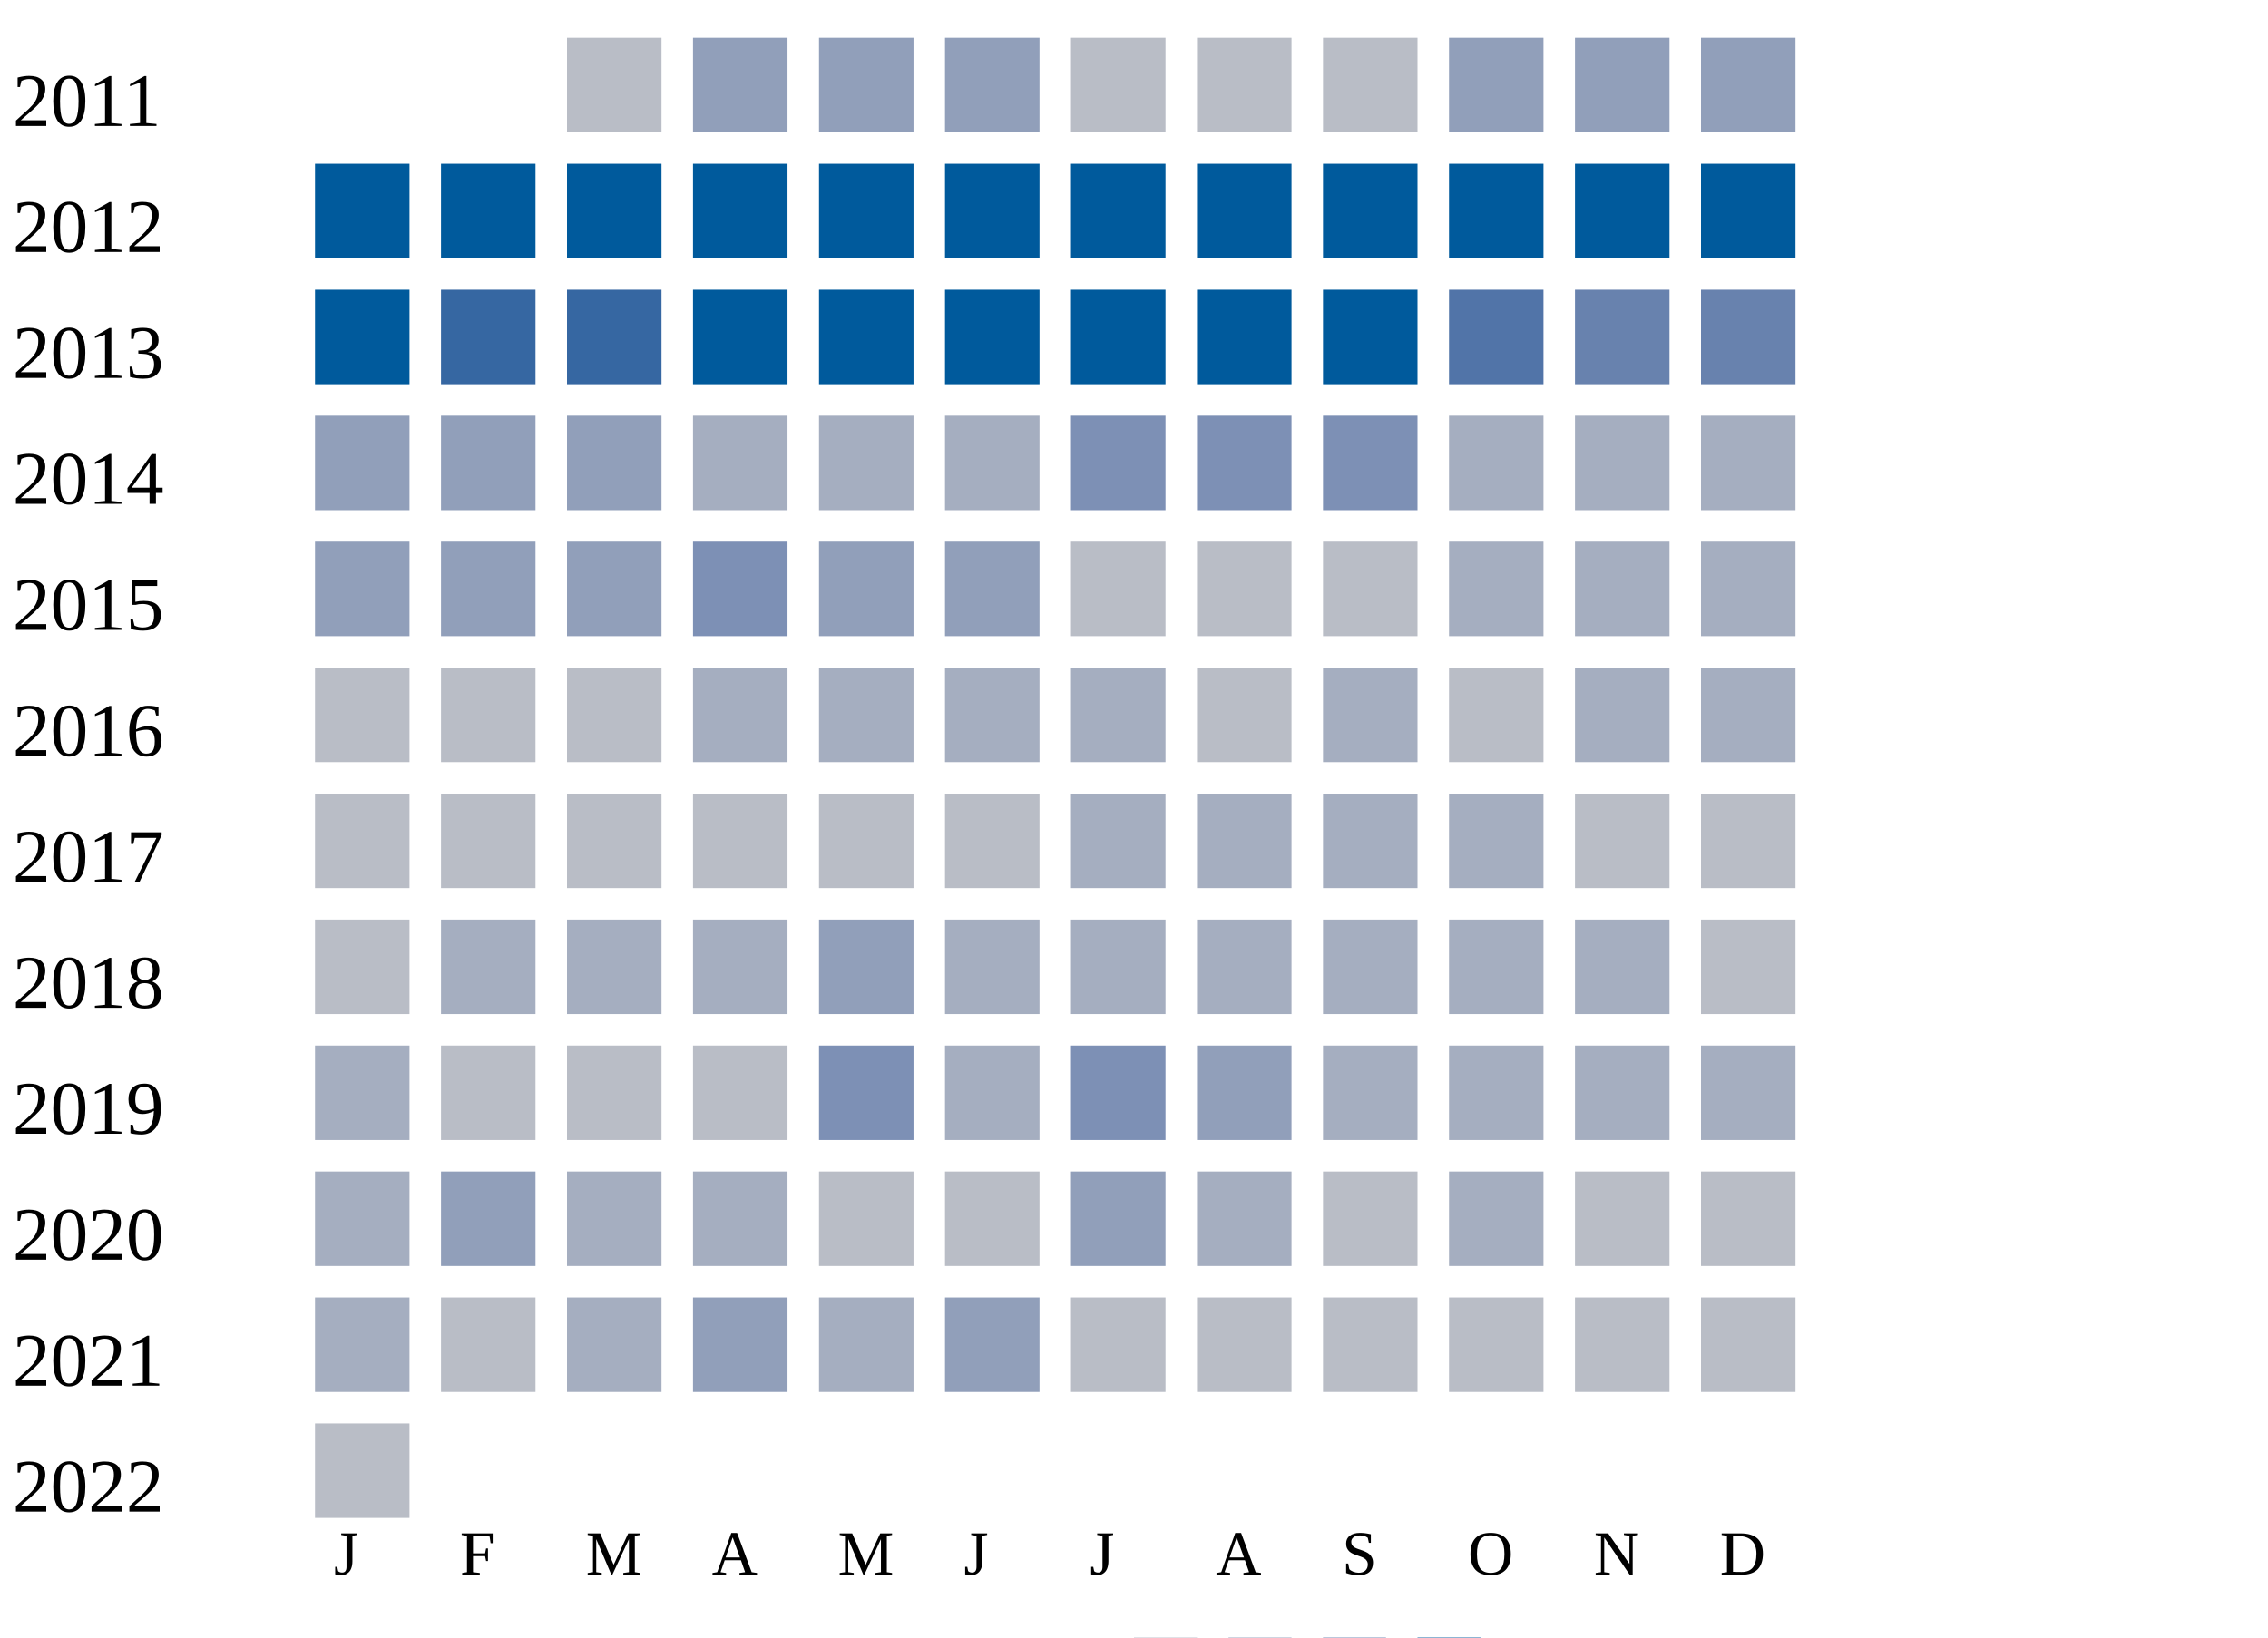
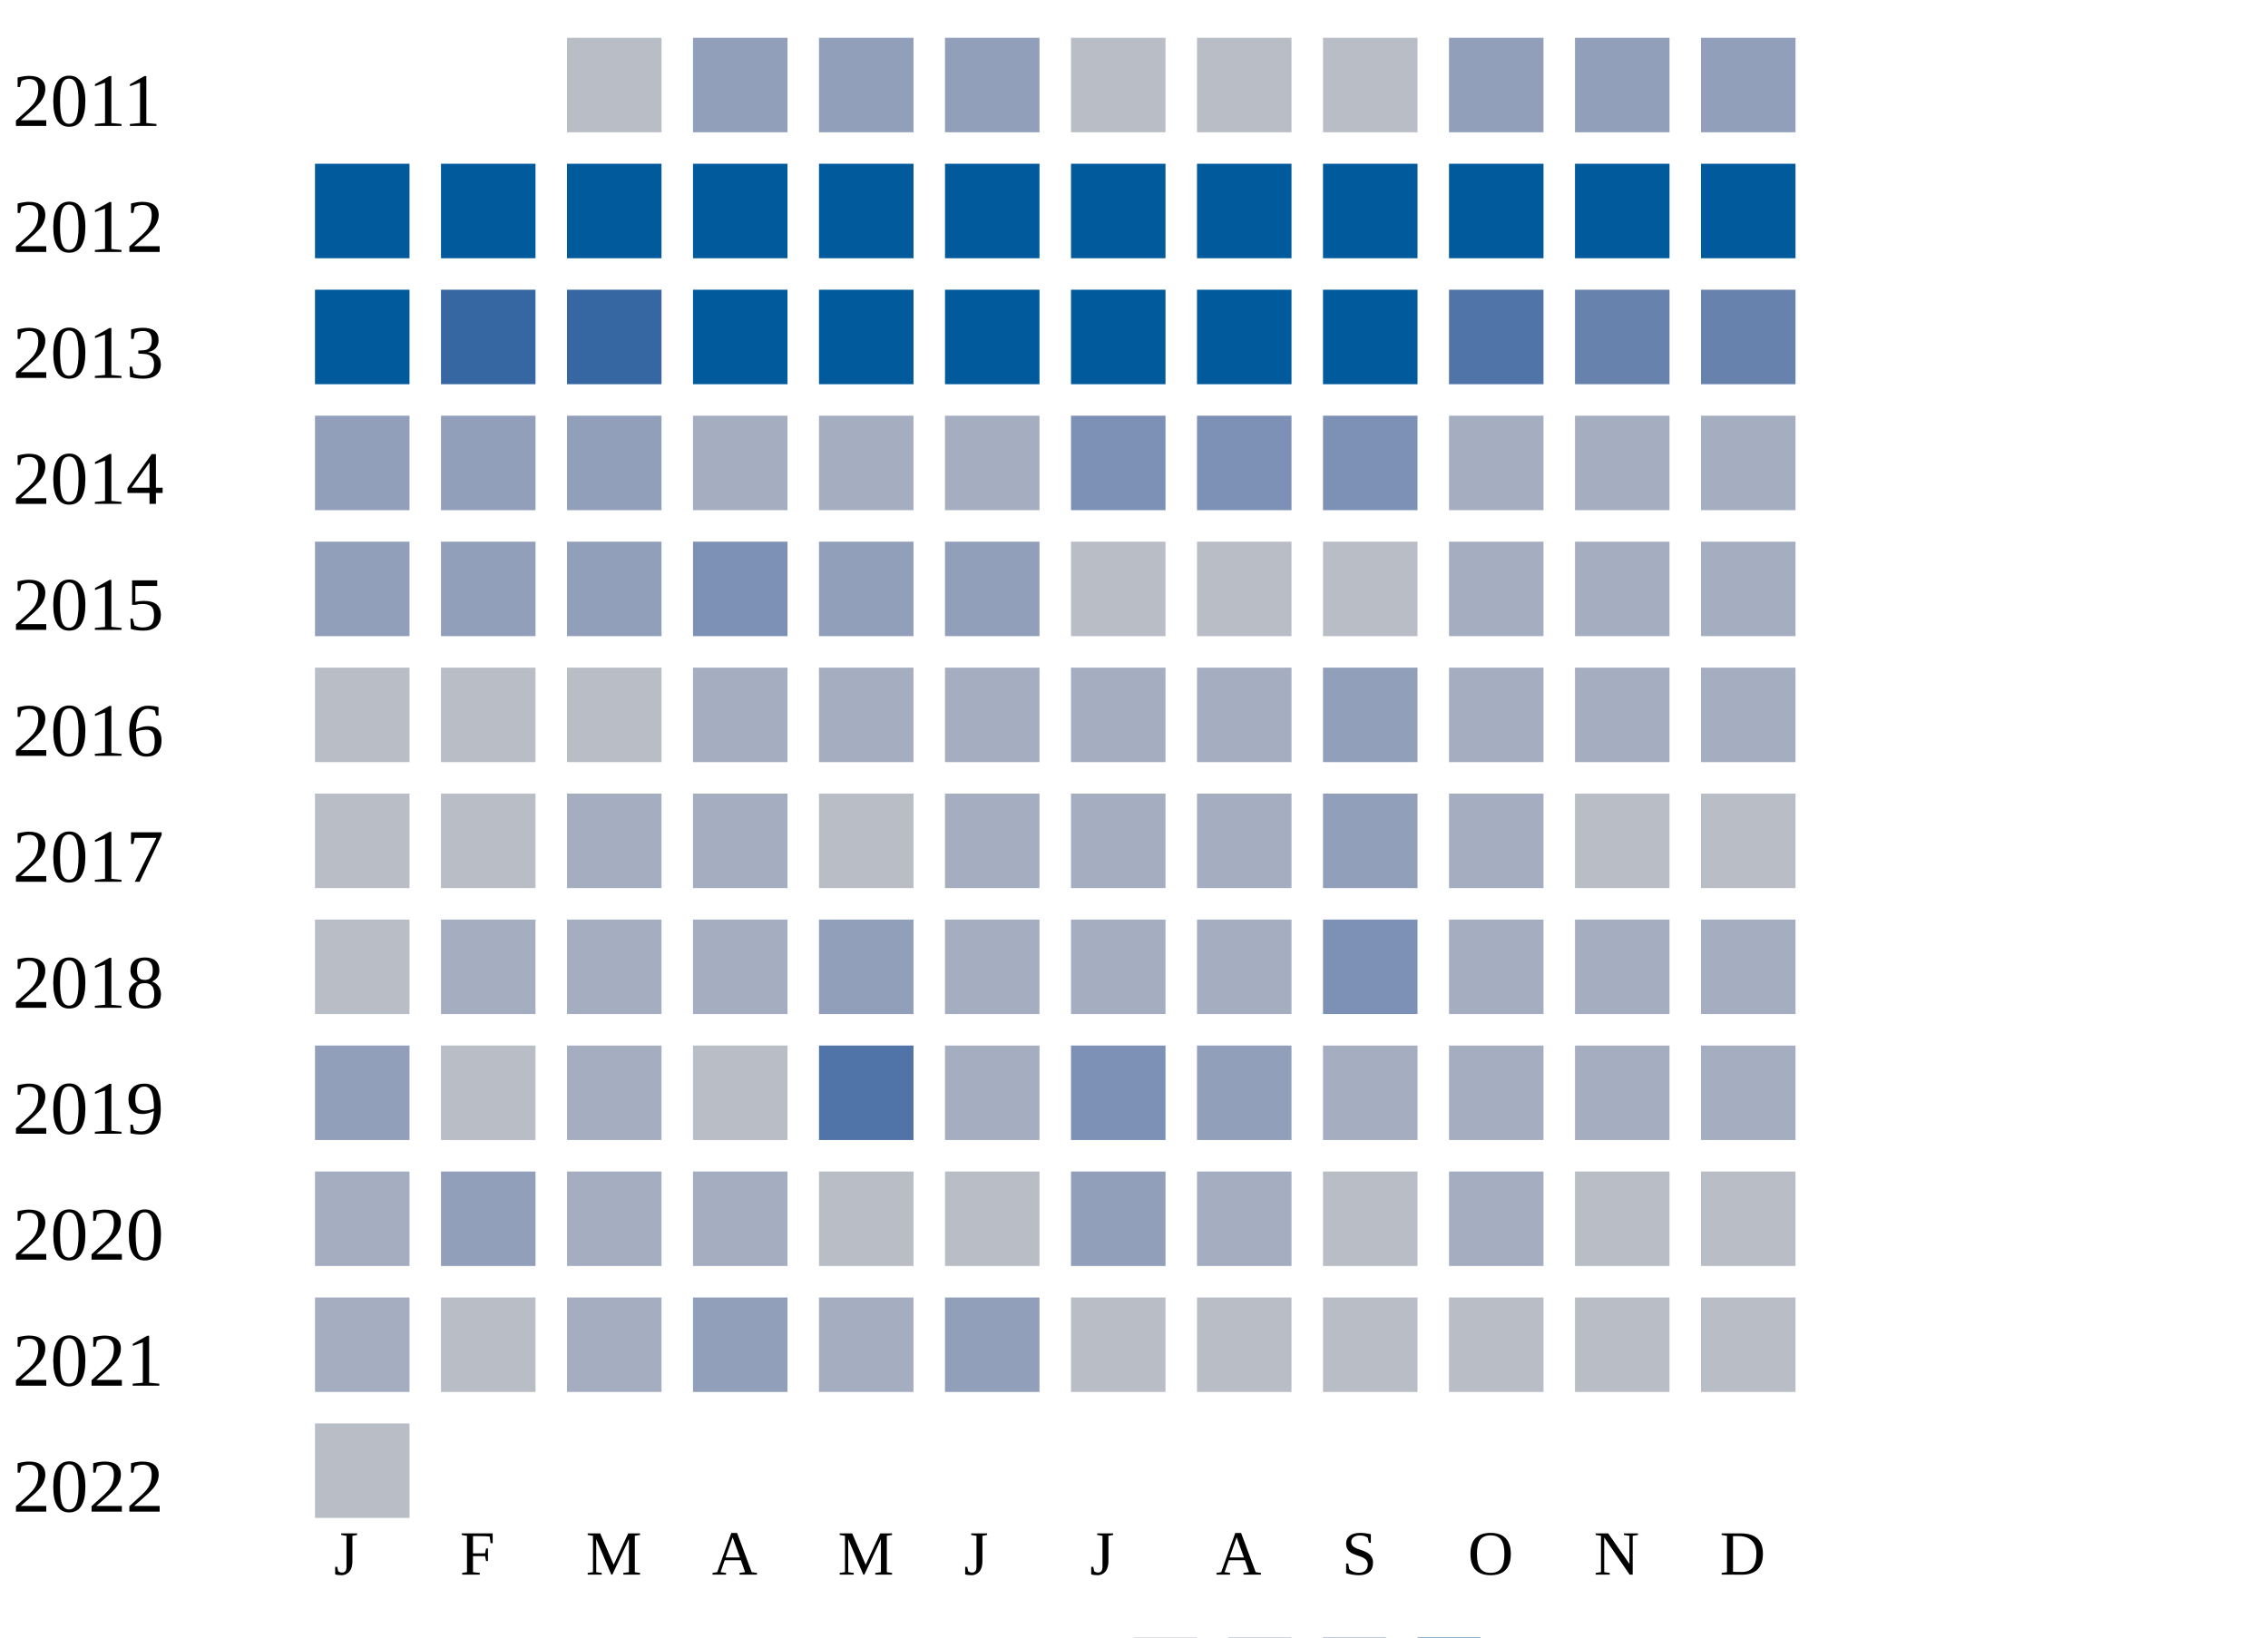
<svg xmlns="http://www.w3.org/2000/svg" width="360" height="260">
  <g transform="translate(0 0)">
    <text x="2" y="20">2011</text>
    <rect x="90" y="6" width="15" height="15" fill="#b9bdc6" />
    <rect x="110" y="6" width="15" height="15" fill="#919fba" />
    <rect x="130" y="6" width="15" height="15" fill="#919fba" />
    <rect x="150" y="6" width="15" height="15" fill="#919fba" />
    <rect x="170" y="6" width="15" height="15" fill="#b9bdc6" />
    <rect x="190" y="6" width="15" height="15" fill="#b9bdc6" />
    <rect x="210" y="6" width="15" height="15" fill="#b9bdc6" />
    <rect x="230" y="6" width="15" height="15" fill="#919fba" />
    <rect x="250" y="6" width="15" height="15" fill="#919fba" />
    <rect x="270" y="6" width="15" height="15" fill="#919fba" />
  </g>
  <g transform="translate(0 20)">
    <text x="2" y="20">2012</text>
    <rect x="50" y="6" width="15" height="15" fill="#005a9c" />
    <rect x="70" y="6" width="15" height="15" fill="#005a9c" />
    <rect x="90" y="6" width="15" height="15" fill="#005a9c" />
    <rect x="110" y="6" width="15" height="15" fill="#005a9c" />
    <rect x="130" y="6" width="15" height="15" fill="#005a9c" />
    <rect x="150" y="6" width="15" height="15" fill="#005a9c" />
    <rect x="170" y="6" width="15" height="15" fill="#005a9c" />
    <rect x="190" y="6" width="15" height="15" fill="#005a9c" />
    <rect x="210" y="6" width="15" height="15" fill="#005a9c" />
    <rect x="230" y="6" width="15" height="15" fill="#005a9c" />
    <rect x="250" y="6" width="15" height="15" fill="#005a9c" />
    <rect x="270" y="6" width="15" height="15" fill="#005a9c" />
  </g>
  <g transform="translate(0 40)">
    <text x="2" y="20">2013</text>
    <rect x="50" y="6" width="15" height="15" fill="#005a9c" />
    <rect x="70" y="6" width="15" height="15" fill="#3667a2" />
    <rect x="90" y="6" width="15" height="15" fill="#3667a2" />
    <rect x="110" y="6" width="15" height="15" fill="#005a9c" />
    <rect x="130" y="6" width="15" height="15" fill="#005a9c" />
    <rect x="150" y="6" width="15" height="15" fill="#005a9c" />
    <rect x="170" y="6" width="15" height="15" fill="#005a9c" />
    <rect x="190" y="6" width="15" height="15" fill="#005a9c" />
    <rect x="210" y="6" width="15" height="15" fill="#005a9c" />
    <rect x="230" y="6" width="15" height="15" fill="#5174a8" />
    <rect x="250" y="6" width="15" height="15" fill="#6882ae" />
    <rect x="270" y="6" width="15" height="15" fill="#6882ae" />
  </g>
  <g transform="translate(0 60)">
    <text x="2" y="20">2014</text>
    <rect x="50" y="6" width="15" height="15" fill="#919fba" />
    <rect x="70" y="6" width="15" height="15" fill="#919fba" />
    <rect x="90" y="6" width="15" height="15" fill="#919fba" />
    <rect x="110" y="6" width="15" height="15" fill="#a5aec0" />
    <rect x="130" y="6" width="15" height="15" fill="#a5aec0" />
    <rect x="150" y="6" width="15" height="15" fill="#a5aec0" />
    <rect x="170" y="6" width="15" height="15" fill="#7d90b5" />
    <rect x="190" y="6" width="15" height="15" fill="#7d90b5" />
    <rect x="210" y="6" width="15" height="15" fill="#7d90b5" />
    <rect x="230" y="6" width="15" height="15" fill="#a5aec0" />
    <rect x="250" y="6" width="15" height="15" fill="#a5aec0" />
    <rect x="270" y="6" width="15" height="15" fill="#a5aec0" />
  </g>
  <g transform="translate(0 80)">
    <text x="2" y="20">2015</text>
    <rect x="50" y="6" width="15" height="15" fill="#919fba" />
    <rect x="70" y="6" width="15" height="15" fill="#919fba" />
    <rect x="90" y="6" width="15" height="15" fill="#919fba" />
    <rect x="110" y="6" width="15" height="15" fill="#7d90b5" />
    <rect x="130" y="6" width="15" height="15" fill="#919fba" />
    <rect x="150" y="6" width="15" height="15" fill="#919fba" />
    <rect x="170" y="6" width="15" height="15" fill="#b9bdc6" />
    <rect x="190" y="6" width="15" height="15" fill="#b9bdc6" />
    <rect x="210" y="6" width="15" height="15" fill="#b9bdc6" />
    <rect x="230" y="6" width="15" height="15" fill="#a5aec0" />
    <rect x="250" y="6" width="15" height="15" fill="#a5aec0" />
    <rect x="270" y="6" width="15" height="15" fill="#a5aec0" />
  </g>
  <g transform="translate(0 100)">
    <text x="2" y="20">2016</text>
    <rect x="50" y="6" width="15" height="15" fill="#b9bdc6" />
    <rect x="70" y="6" width="15" height="15" fill="#b9bdc6" />
    <rect x="90" y="6" width="15" height="15" fill="#b9bdc6" />
    <rect x="110" y="6" width="15" height="15" fill="#a5aec0" />
    <rect x="130" y="6" width="15" height="15" fill="#a5aec0" />
    <rect x="150" y="6" width="15" height="15" fill="#a5aec0" />
    <rect x="170" y="6" width="15" height="15" fill="#a5aec0" />
-     <rect x="190" y="6" width="15" height="15" fill="#b9bdc6" />
-     <rect x="210" y="6" width="15" height="15" fill="#a5aec0" />
-     <rect x="230" y="6" width="15" height="15" fill="#b9bdc6" />
+     <rect x="190" y="6" width="15" height="15" fill="#a5aec0" />
+     <rect x="210" y="6" width="15" height="15" fill="#919fba" />
+     <rect x="230" y="6" width="15" height="15" fill="#a5aec0" />
    <rect x="250" y="6" width="15" height="15" fill="#a5aec0" />
    <rect x="270" y="6" width="15" height="15" fill="#a5aec0" />
  </g>
  <g transform="translate(0 120)">
    <text x="2" y="20">2017</text>
    <rect x="50" y="6" width="15" height="15" fill="#b9bdc6" />
    <rect x="70" y="6" width="15" height="15" fill="#b9bdc6" />
-     <rect x="90" y="6" width="15" height="15" fill="#b9bdc6" />
-     <rect x="110" y="6" width="15" height="15" fill="#b9bdc6" />
+     <rect x="90" y="6" width="15" height="15" fill="#a5aec0" />
+     <rect x="110" y="6" width="15" height="15" fill="#a5aec0" />
    <rect x="130" y="6" width="15" height="15" fill="#b9bdc6" />
-     <rect x="150" y="6" width="15" height="15" fill="#b9bdc6" />
+     <rect x="150" y="6" width="15" height="15" fill="#a5aec0" />
    <rect x="170" y="6" width="15" height="15" fill="#a5aec0" />
    <rect x="190" y="6" width="15" height="15" fill="#a5aec0" />
-     <rect x="210" y="6" width="15" height="15" fill="#a5aec0" />
+     <rect x="210" y="6" width="15" height="15" fill="#919fba" />
    <rect x="230" y="6" width="15" height="15" fill="#a5aec0" />
    <rect x="250" y="6" width="15" height="15" fill="#b9bdc6" />
    <rect x="270" y="6" width="15" height="15" fill="#b9bdc6" />
  </g>
  <g transform="translate(0 140)">
    <text x="2" y="20">2018</text>
    <rect x="50" y="6" width="15" height="15" fill="#b9bdc6" />
    <rect x="70" y="6" width="15" height="15" fill="#a5aec0" />
    <rect x="90" y="6" width="15" height="15" fill="#a5aec0" />
    <rect x="110" y="6" width="15" height="15" fill="#a5aec0" />
    <rect x="130" y="6" width="15" height="15" fill="#919fba" />
    <rect x="150" y="6" width="15" height="15" fill="#a5aec0" />
    <rect x="170" y="6" width="15" height="15" fill="#a5aec0" />
    <rect x="190" y="6" width="15" height="15" fill="#a5aec0" />
-     <rect x="210" y="6" width="15" height="15" fill="#a5aec0" />
+     <rect x="210" y="6" width="15" height="15" fill="#7d90b5" />
    <rect x="230" y="6" width="15" height="15" fill="#a5aec0" />
    <rect x="250" y="6" width="15" height="15" fill="#a5aec0" />
-     <rect x="270" y="6" width="15" height="15" fill="#b9bdc6" />
+     <rect x="270" y="6" width="15" height="15" fill="#a5aec0" />
  </g>
  <g transform="translate(0 160)">
    <text x="2" y="20">2019</text>
-     <rect x="50" y="6" width="15" height="15" fill="#a5aec0" />
+     <rect x="50" y="6" width="15" height="15" fill="#919fba" />
    <rect x="70" y="6" width="15" height="15" fill="#b9bdc6" />
-     <rect x="90" y="6" width="15" height="15" fill="#b9bdc6" />
+     <rect x="90" y="6" width="15" height="15" fill="#a5aec0" />
    <rect x="110" y="6" width="15" height="15" fill="#b9bdc6" />
-     <rect x="130" y="6" width="15" height="15" fill="#7d90b5" />
+     <rect x="130" y="6" width="15" height="15" fill="#5174a8" />
    <rect x="150" y="6" width="15" height="15" fill="#a5aec0" />
    <rect x="170" y="6" width="15" height="15" fill="#7d90b5" />
    <rect x="190" y="6" width="15" height="15" fill="#919fba" />
    <rect x="210" y="6" width="15" height="15" fill="#a5aec0" />
    <rect x="230" y="6" width="15" height="15" fill="#a5aec0" />
    <rect x="250" y="6" width="15" height="15" fill="#a5aec0" />
    <rect x="270" y="6" width="15" height="15" fill="#a5aec0" />
  </g>
  <g transform="translate(0 180)">
    <text x="2" y="20">2020</text>
    <rect x="50" y="6" width="15" height="15" fill="#a5aec0" />
    <rect x="70" y="6" width="15" height="15" fill="#919fba" />
    <rect x="90" y="6" width="15" height="15" fill="#a5aec0" />
    <rect x="110" y="6" width="15" height="15" fill="#a5aec0" />
    <rect x="130" y="6" width="15" height="15" fill="#b9bdc6" />
    <rect x="150" y="6" width="15" height="15" fill="#b9bdc6" />
    <rect x="170" y="6" width="15" height="15" fill="#919fba" />
    <rect x="190" y="6" width="15" height="15" fill="#a5aec0" />
    <rect x="210" y="6" width="15" height="15" fill="#b9bdc6" />
    <rect x="230" y="6" width="15" height="15" fill="#a5aec0" />
    <rect x="250" y="6" width="15" height="15" fill="#b9bdc6" />
    <rect x="270" y="6" width="15" height="15" fill="#b9bdc6" />
  </g>
  <g transform="translate(0 200)">
    <text x="2" y="20">2021</text>
    <rect x="50" y="6" width="15" height="15" fill="#a5aec0" />
    <rect x="70" y="6" width="15" height="15" fill="#b9bdc6" />
    <rect x="90" y="6" width="15" height="15" fill="#a5aec0" />
    <rect x="110" y="6" width="15" height="15" fill="#919fba" />
    <rect x="130" y="6" width="15" height="15" fill="#a5aec0" />
    <rect x="150" y="6" width="15" height="15" fill="#919fba" />
    <rect x="170" y="6" width="15" height="15" fill="#b9bdc6" />
    <rect x="190" y="6" width="15" height="15" fill="#b9bdc6" />
    <rect x="210" y="6" width="15" height="15" fill="#b9bdc6" />
    <rect x="230" y="6" width="15" height="15" fill="#b9bdc6" />
    <rect x="250" y="6" width="15" height="15" fill="#b9bdc6" />
    <rect x="270" y="6" width="15" height="15" fill="#b9bdc6" />
  </g>
  <g transform="translate(0 220)">
    <text x="2" y="20">2022</text>
    <rect x="50" y="6" width="15" height="15" fill="#b9bdc6" />
  </g>
  <text style="font-size: 10px; text-align: center" x="53" y="250">J</text>
  <text style="font-size: 10px; text-align: center" x="73" y="250">F</text>
  <text style="font-size: 10px; text-align: center" x="93" y="250">M</text>
  <text style="font-size: 10px; text-align: center" x="113" y="250">A</text>
  <text style="font-size: 10px; text-align: center" x="133" y="250">M</text>
  <text style="font-size: 10px; text-align: center" x="153" y="250">J</text>
  <text style="font-size: 10px; text-align: center" x="173" y="250">J</text>
  <text style="font-size: 10px; text-align: center" x="193" y="250">A</text>
  <text style="font-size: 10px; text-align: center" x="213" y="250">S</text>
  <text style="font-size: 10px; text-align: center" x="233" y="250">O</text>
  <text style="font-size: 10px; text-align: center" x="253" y="250">N</text>
  <text style="font-size: 10px; text-align: center" x="273" y="250">D</text>
  <text style="font-size: 10px;" x="155" y="269">Less</text>
  <rect fill="#b9bdc6" width="10" height="10" x="180" y="260" />
  <rect fill="#919fba" width="10" height="10" x="195" y="260" />
  <rect fill="#6882ae" width="10" height="10" x="210" y="260" />
  <rect fill="#005a9c" width="10" height="10" x="225" y="260" />
  <text x="240" y="269" style="font-size: 10px;">More</text>
</svg>
